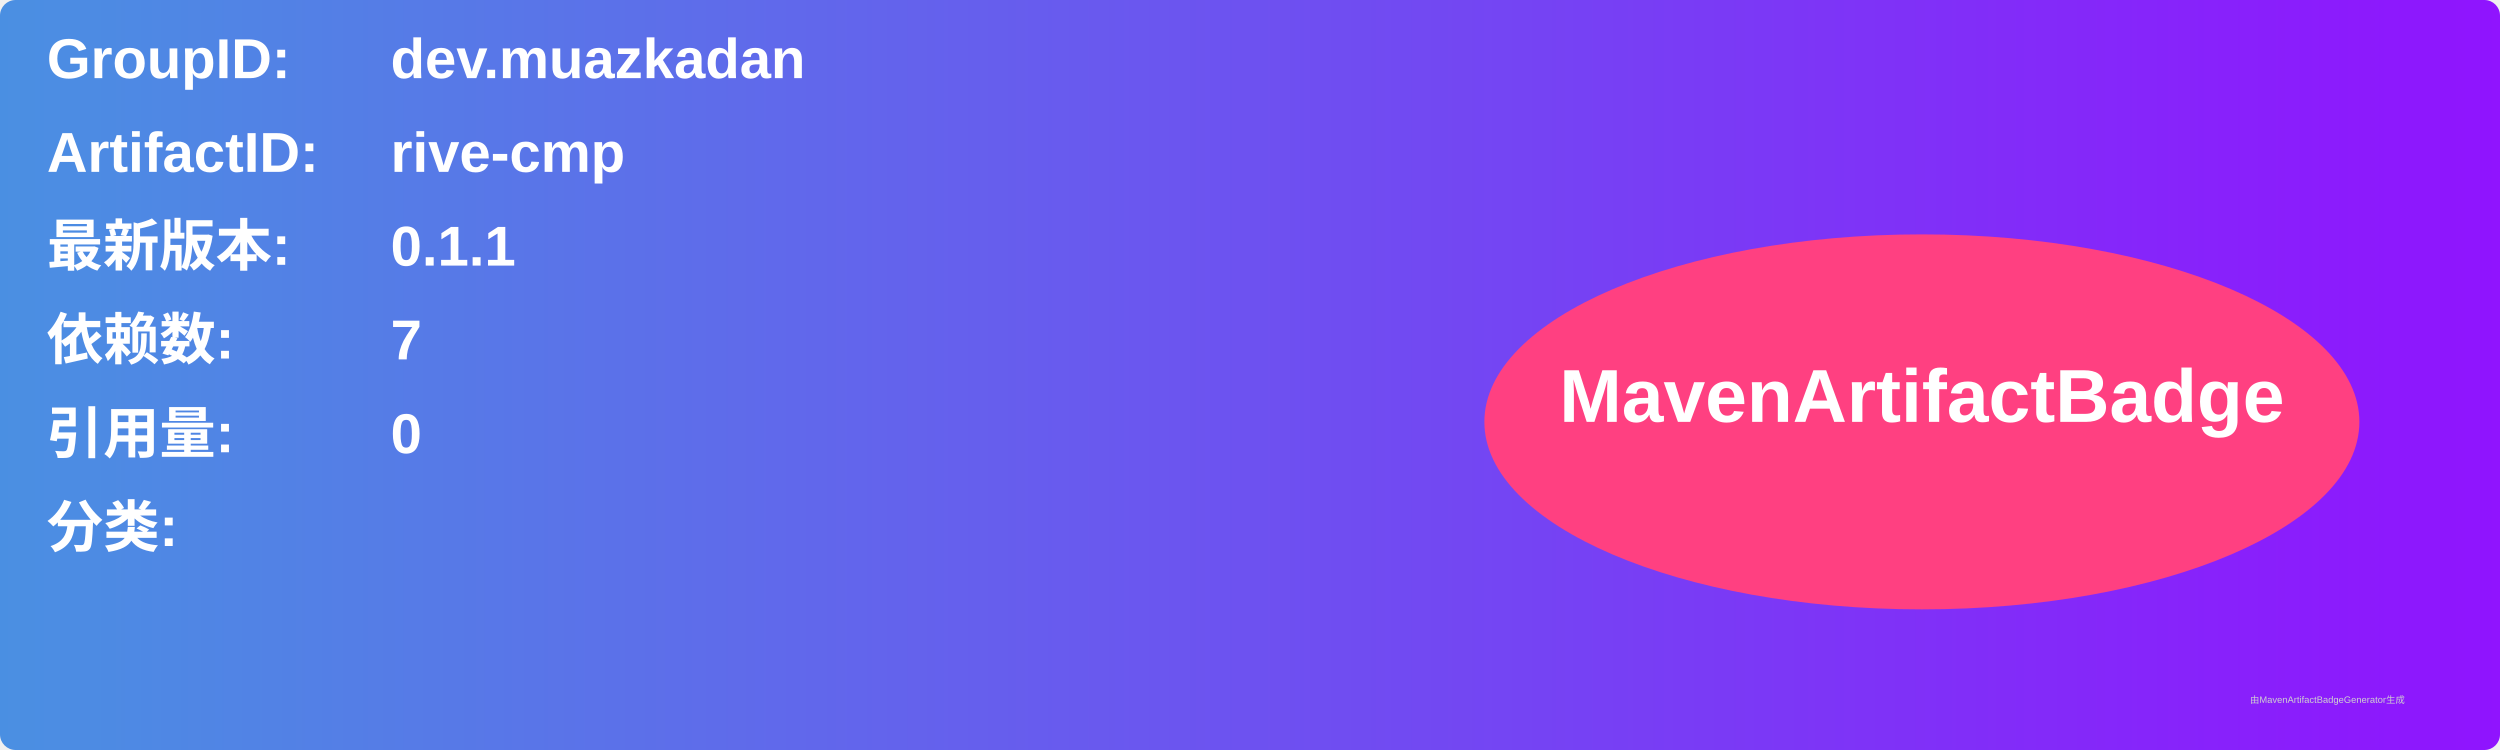
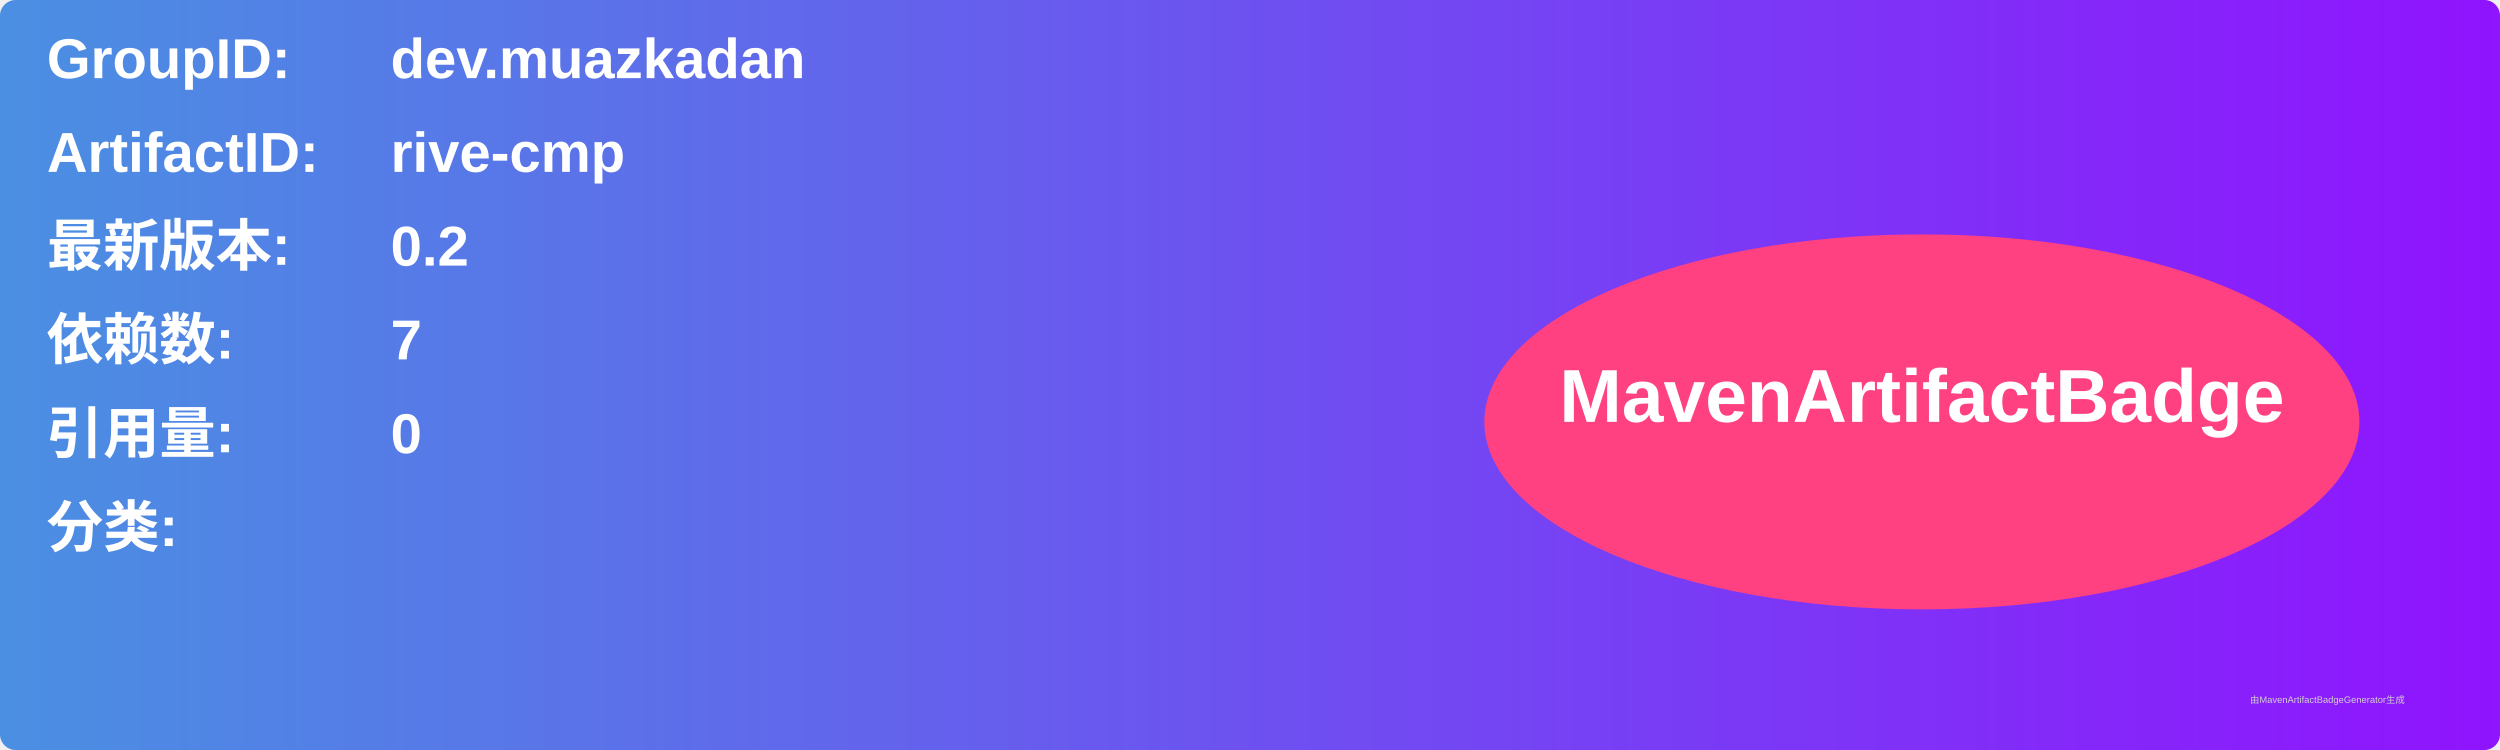
<svg xmlns="http://www.w3.org/2000/svg" width="800" height="240" viewBox="0 0 800 240">
  <linearGradient id="grad" x1="0%" y1="0%" x2="100%" y2="0%">
    <stop offset="0%" stop-color="#4a90e2" />
    <stop offset="100%" stop-color="#9013fe" />
  </linearGradient>
  <rect width="100%" height="100%" rx="5" ry="5" fill="url(#grad)" />
  <g transform="translate(15, 15)">
    <text x="0" y="10" font-family="Arial" font-size="18" fill="white" font-weight="bold" width="260">GroupID:</text>
    <text x="110" y="10" font-family="Arial" font-size="18" fill="white" font-weight="bold" width="460">dev.muazkadan</text>
    <text x="0" y="40" font-family="Arial" font-size="18" fill="white" font-weight="bold" width="260">ArtifactID:</text>
    <text x="110" y="40" font-family="Arial" font-size="18" fill="white" font-weight="bold" width="460">rive-cmp</text>
    <text x="0" y="70" font-family="Arial" font-size="18" fill="white" font-weight="bold">最新版本:</text>
    <text x="110" y="70" font-family="Arial" font-size="18" fill="white" font-weight="bold">
-       <tspan font-weight="bold">0.1.1</tspan>
+       <tspan font-weight="bold">0.2</tspan>
    </text>
    <text x="0" y="100" font-family="Arial" font-size="18" fill="white" font-weight="bold">依赖数: </text>
    <text x="110" y="100" font-family="Arial" font-size="18" fill="white">
      <tspan font-weight="bold">7</tspan>
    </text>
    <text x="0" y="130" font-family="Arial" font-size="18" fill="white" font-weight="bold">引用量: </text>
    <text x="110" y="130" font-family="Arial" font-size="18" fill="white">
      <tspan font-weight="bold">0</tspan>
    </text>
    <text x="0" y="160" font-family="Arial" font-size="18" fill="white" font-weight="bold">分类:</text>
    <text x="10" y="190" font-family="Arial" font-size="10" fill="white">
      <tspan font-weight="bold" />
    </text>
    <ellipse cx="600" cy="120" rx="140" ry="60" fill="#ff4081" />
    <text x="600" y="120" text-anchor="middle" font-family="Arial" font-size="24" fill="white" font-weight="bold">MavenArtifactBadge</text>
  </g>
  <text x="720" y="225" font-family="Arial" font-size="3" fill="#d0d0d0">由MavenArtifactBadgeGenerator生成</text>
</svg>
